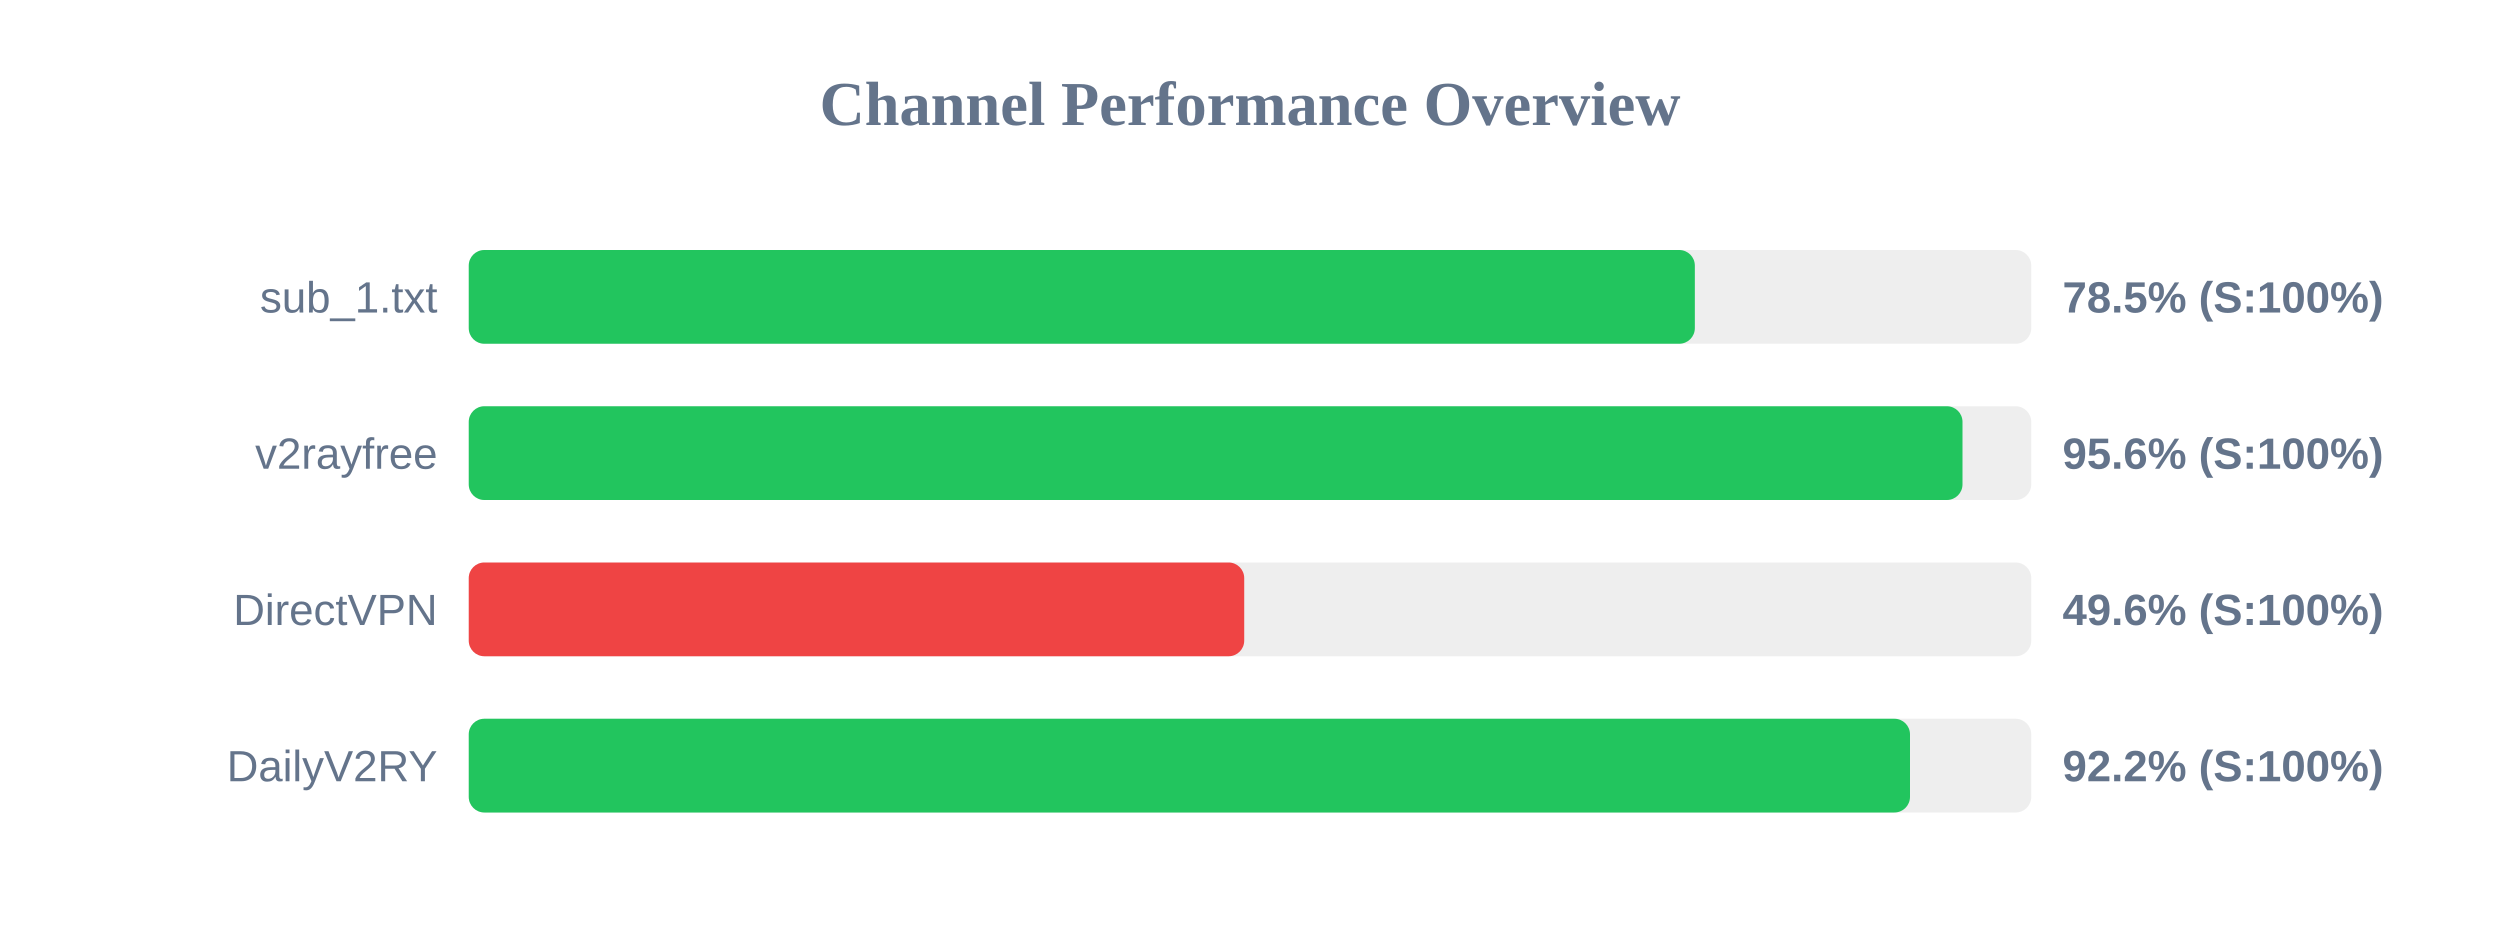
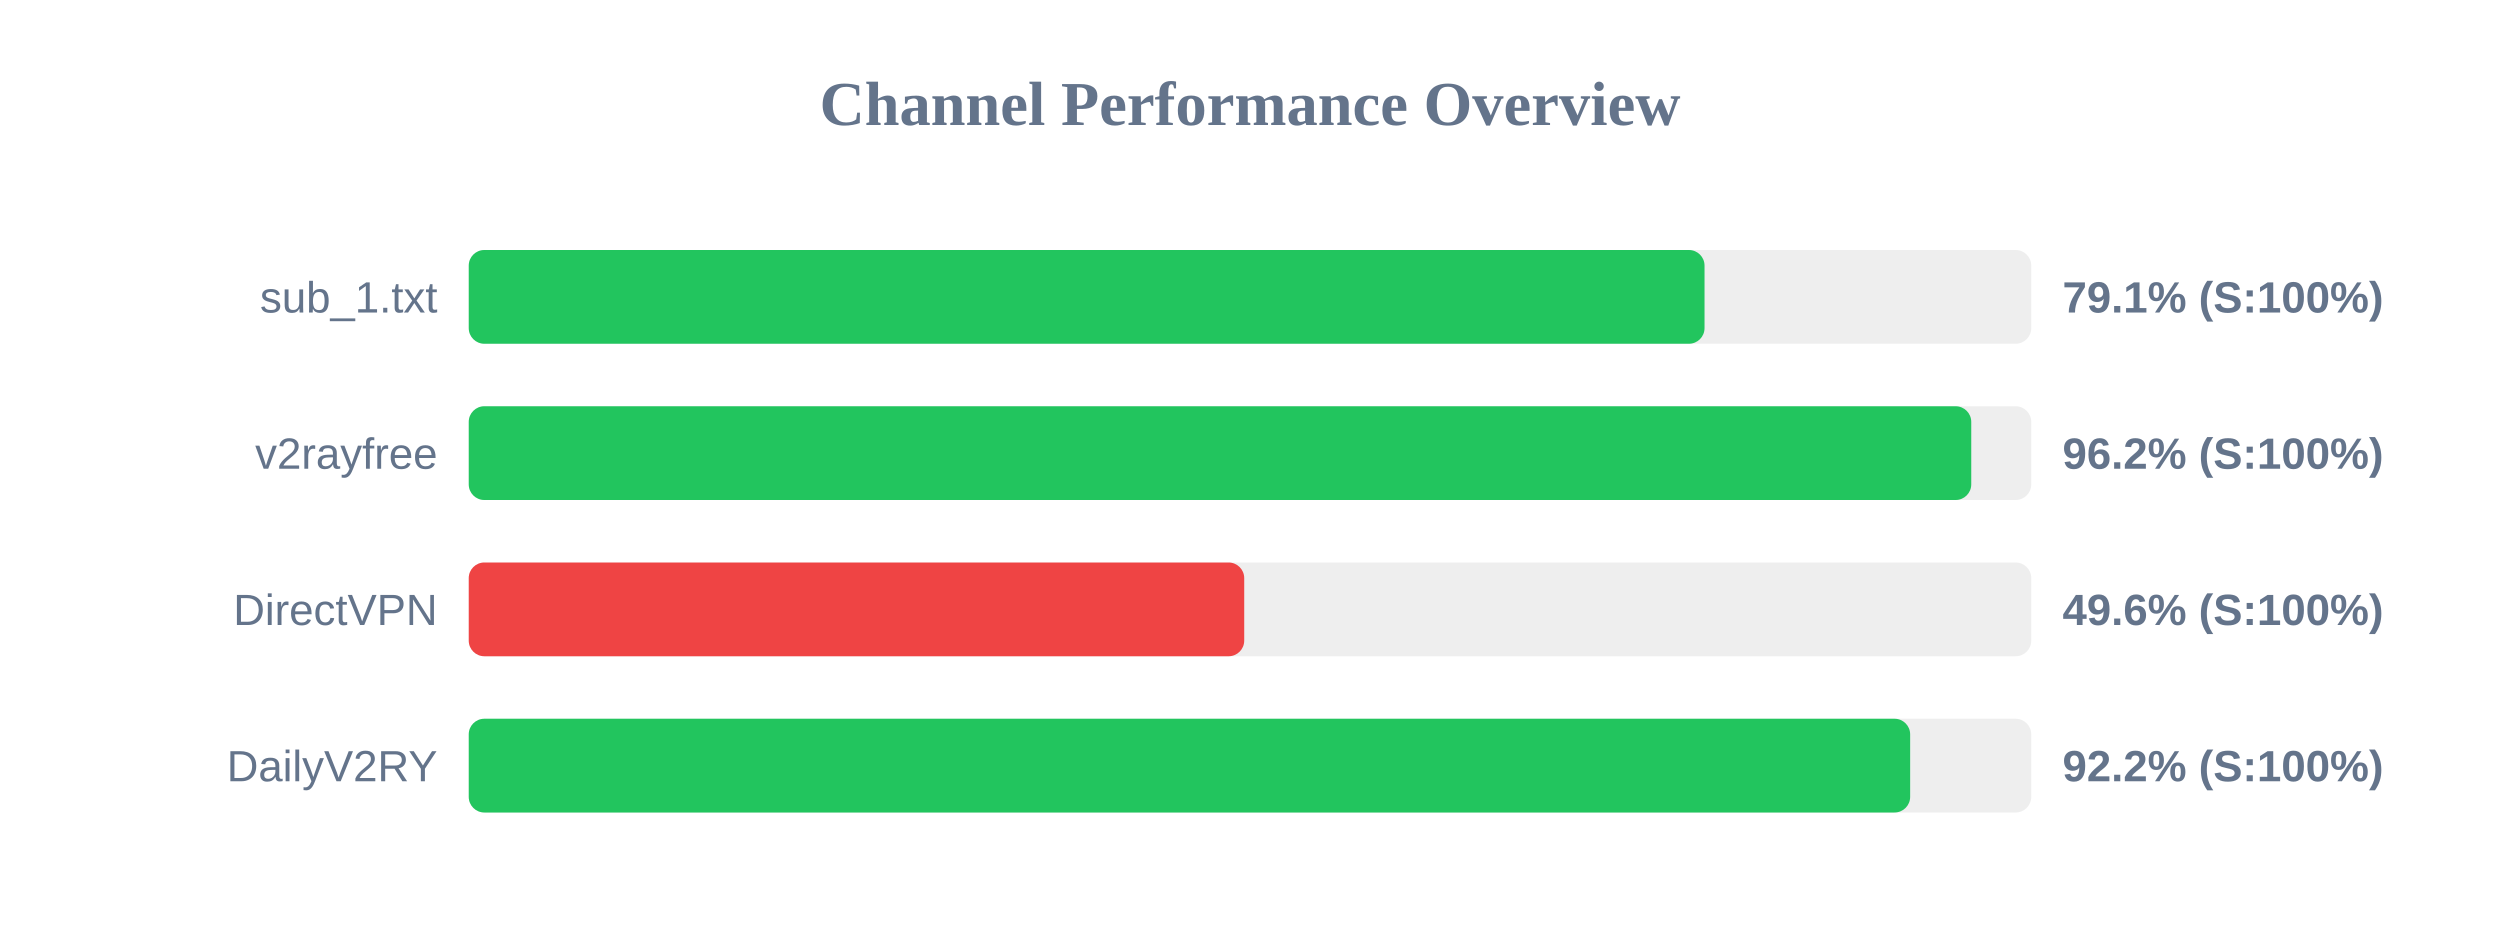
<svg xmlns="http://www.w3.org/2000/svg" width="800" height="300" version="1.1">
  <style>
        .row { font: 14px Arial; fill: #64748b; }
        .score { font: bold 14px Arial; fill: #64748b; }
    </style>
  <text x="400" y="40" text-anchor="middle" font-size="20px" font-weight="bold" fill="#64748b">Channel Performance Overview</text>
  <rect x="150" y="80" width="500" height="30" fill="#eee" rx="5" />
-   <rect x="150" y="80" width="392.35" height="30" fill="#22c55e" rx="5" />
+   <rect x="150" y="80" width="395.45" height="30" fill="#22c55e" rx="5" />
  <text x="140" y="100" text-anchor="end" class="row">sub_1.txt</text>
-   <text x="660" y="100" text-anchor="start" class="score">78.5% (S:100%)</text>
+   <text x="660" y="100" text-anchor="start" class="score">79.1% (S:100%)</text>
  <rect x="150" y="130" width="500" height="30" fill="#eee" rx="5" />
-   <rect x="150" y="130" width="478.0" height="30" fill="#22c55e" rx="5" />
+   <rect x="150" y="130" width="480.8" height="30" fill="#22c55e" rx="5" />
  <text x="140" y="150" text-anchor="end" class="row">v2rayfree</text>
-   <text x="660" y="150" text-anchor="start" class="score">95.6% (S:100%)</text>
+   <text x="660" y="150" text-anchor="start" class="score">96.2% (S:100%)</text>
  <rect x="150" y="180" width="500" height="30" fill="#eee" rx="5" />
  <rect x="150" y="180" width="248.15" height="30" fill="#ef4444" rx="5" />
  <text x="140" y="200" text-anchor="end" class="row">DirectVPN</text>
  <text x="660" y="200" text-anchor="start" class="score">49.6% (S:100%)</text>
  <rect x="150" y="230" width="500" height="30" fill="#eee" rx="5" />
-   <rect x="150" y="230" width="461.2" height="30" fill="#22c55e" rx="5" />
+   <rect x="150" y="230" width="461.25" height="30" fill="#22c55e" rx="5" />
  <text x="140" y="250" text-anchor="end" class="row">DailyV2RY</text>
  <text x="660" y="250" text-anchor="start" class="score">92.2% (S:100%)</text>
</svg>
